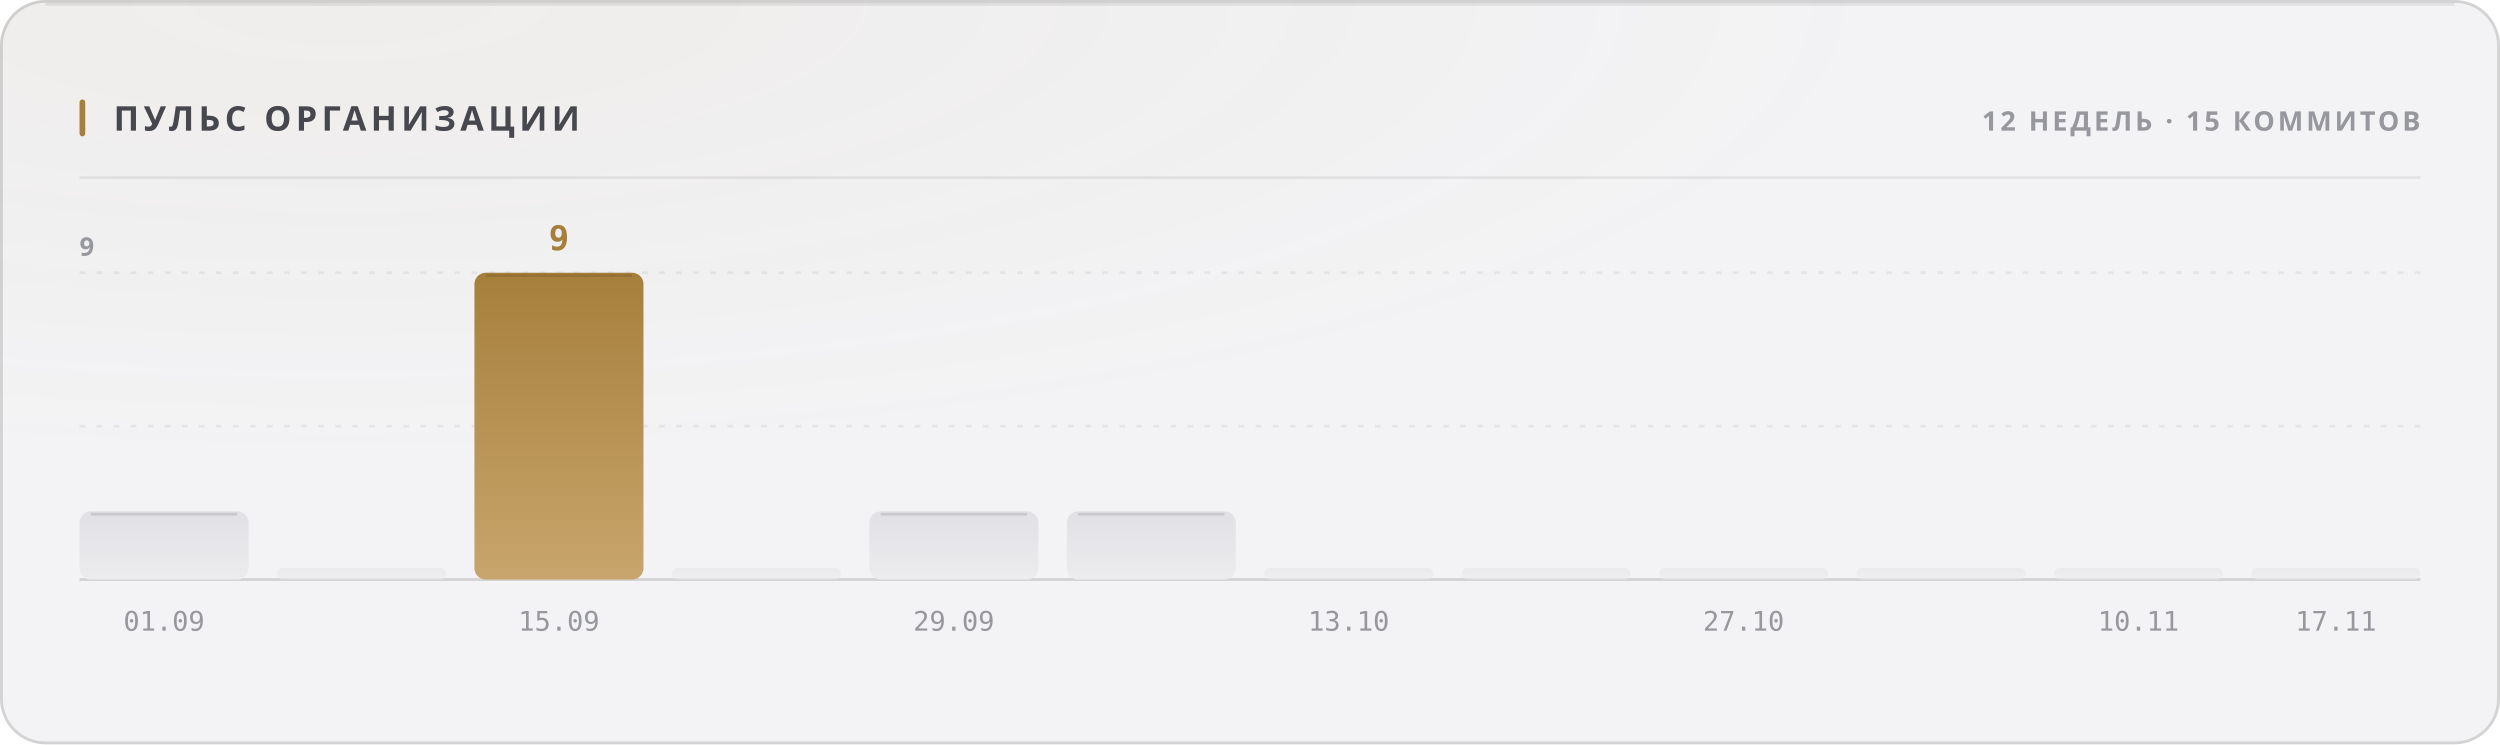
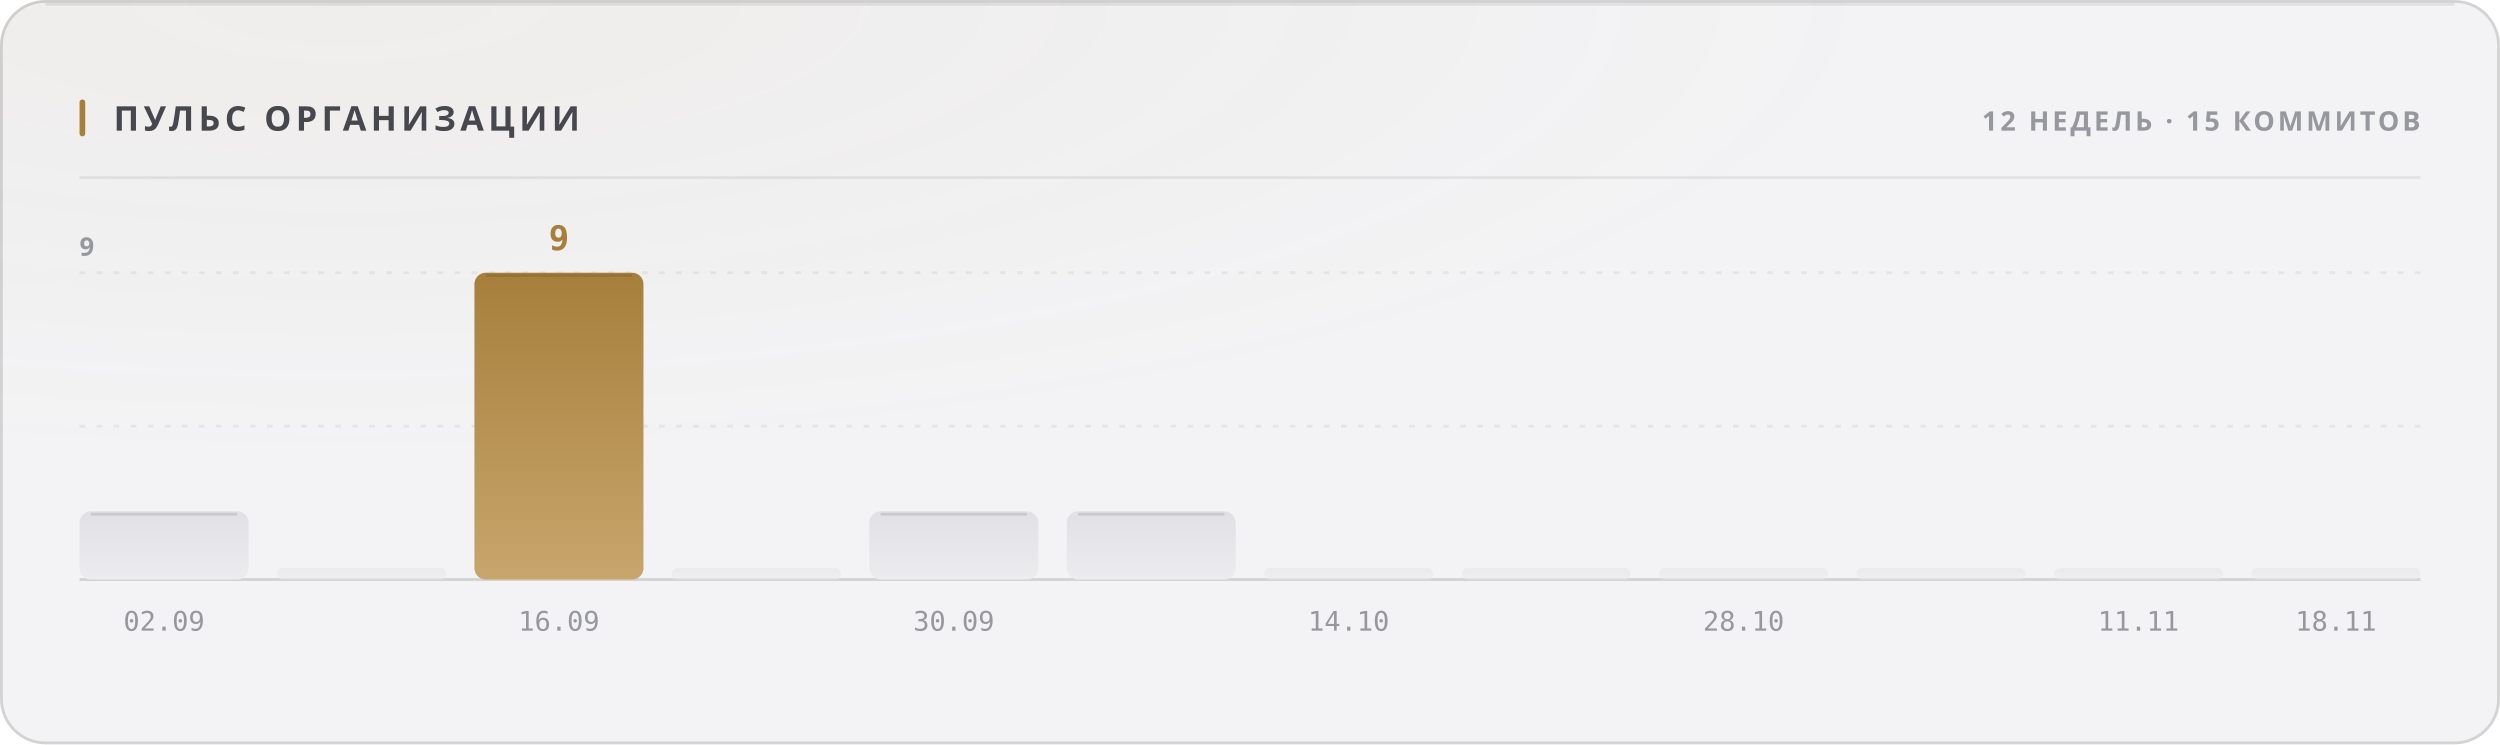
<svg xmlns="http://www.w3.org/2000/svg" width="880" height="262" viewBox="0 0 880 262" role="img">
  <style>
  text { font-family: -apple-system, BlinkMacSystemFont, 'Segoe UI', 'Noto Sans', Helvetica, Arial, sans-serif; }
  .mono { font-family: ui-monospace, 'SF Mono', 'Cascadia Mono', 'DejaVu Sans Mono', Menlo, Consolas, monospace; font-variant-numeric: tabular-nums; }
  .caps { letter-spacing: .1em; text-transform: uppercase; }

  @keyframes sheen  { from { transform: translateX(-120%); } to { transform: translateX(260%); } }
  @keyframes rise   { from { opacity: 0; transform: translateY(6px); } to { opacity: 1; transform: none; } }
  @keyframes slide  { from { opacity: 0; transform: translateX(-8px); } to { opacity: 1; transform: none; } }
  @keyframes grow   { from { transform: scaleY(0); } to { transform: scaleY(1); } }
  @keyframes widen  { from { transform: scaleX(0); } to { transform: scaleX(1); } }
  @keyframes draw   { from { stroke-dashoffset: 200; } to { stroke-dashoffset: 0; } }

  .sheen { animation: sheen 5.5s cubic-bezier(.45,0,.2,1) infinite; }
  .rise  { animation: rise .5s cubic-bezier(.16,1,.3,1) both; }
  .slide { animation: slide .42s cubic-bezier(.16,1,.3,1) both; }
  .bar   { transform-box: fill-box; transform-origin: 50% 100%;
           animation: grow .62s cubic-bezier(.16,1,.3,1) both; }
  .fill  { transform-box: fill-box; transform-origin: 0% 50%;
           animation: widen .8s cubic-bezier(.16,1,.3,1) both; }
  /* The hidden start state lives in the keyframes, never in the static rule.
     A renderer that ignores CSS animations then falls back to the FINISHED
     state — a drawn line, visible text — instead of an empty panel. */
  .spark { stroke-dasharray: 200;
           animation: draw 1.1s cubic-bezier(.16,1,.3,1) both; }

  @media (prefers-reduced-motion: reduce) {
    .sheen { animation: none; opacity: 0; }
    .rise, .slide, .bar, .fill, .spark { animation: none; opacity: 1; transform: none;
                                         stroke-dashoffset: 0; }
  }</style>
  <defs>
    <filter id="grain1" x="0" y="0" width="100%" height="100%">
      <feTurbulence type="fractalNoise" baseFrequency="0.82" numOctaves="3" stitchTiles="stitch" />
      <feColorMatrix type="saturate" values="0" />
    </filter>
    <radialGradient id="wash2" cx="14%" cy="0%" r="62%">
      <stop offset="0%" stop-color="#a67f3b" stop-opacity="0.05" />
      <stop offset="100%" stop-color="#a67f3b" stop-opacity="0" />
    </radialGradient>
    <linearGradient id="barfill3" x1="0" y1="0" x2="0" y2="1">
      <stop offset="0%" stop-color="#e1e1e5" />
      <stop offset="100%" stop-color="#ececef" />
    </linearGradient>
    <linearGradient id="barfill4" x1="0" y1="0" x2="0" y2="1">
      <stop offset="0%" stop-color="#e1e1e5" />
      <stop offset="100%" stop-color="#ececef" />
    </linearGradient>
    <linearGradient id="barfill5" x1="0" y1="0" x2="0" y2="1">
      <stop offset="0%" stop-color="#a67f3b" />
      <stop offset="100%" stop-color="#c8a56c" />
    </linearGradient>
    <linearGradient id="barfill6" x1="0" y1="0" x2="0" y2="1">
      <stop offset="0%" stop-color="#e1e1e5" />
      <stop offset="100%" stop-color="#ececef" />
    </linearGradient>
    <linearGradient id="barfill7" x1="0" y1="0" x2="0" y2="1">
      <stop offset="0%" stop-color="#e1e1e5" />
      <stop offset="100%" stop-color="#ececef" />
    </linearGradient>
    <linearGradient id="barfill8" x1="0" y1="0" x2="0" y2="1">
      <stop offset="0%" stop-color="#e1e1e5" />
      <stop offset="100%" stop-color="#ececef" />
    </linearGradient>
    <linearGradient id="barfill9" x1="0" y1="0" x2="0" y2="1">
      <stop offset="0%" stop-color="#e1e1e5" />
      <stop offset="100%" stop-color="#ececef" />
    </linearGradient>
    <linearGradient id="barfill10" x1="0" y1="0" x2="0" y2="1">
      <stop offset="0%" stop-color="#e1e1e5" />
      <stop offset="100%" stop-color="#ececef" />
    </linearGradient>
    <linearGradient id="barfill11" x1="0" y1="0" x2="0" y2="1">
      <stop offset="0%" stop-color="#e1e1e5" />
      <stop offset="100%" stop-color="#ececef" />
    </linearGradient>
    <linearGradient id="barfill12" x1="0" y1="0" x2="0" y2="1">
      <stop offset="0%" stop-color="#e1e1e5" />
      <stop offset="100%" stop-color="#ececef" />
    </linearGradient>
    <linearGradient id="barfill13" x1="0" y1="0" x2="0" y2="1">
      <stop offset="0%" stop-color="#e1e1e5" />
      <stop offset="100%" stop-color="#ececef" />
    </linearGradient>
    <linearGradient id="barfill14" x1="0" y1="0" x2="0" y2="1">
      <stop offset="0%" stop-color="#e1e1e5" />
      <stop offset="100%" stop-color="#ececef" />
    </linearGradient>
  </defs>
  <rect width="880" height="262" rx="16" fill="#f3f3f5" />
  <rect width="880" height="262" rx="16" fill="url(#wash2)" />
  <rect width="880" height="262" rx="16" filter="url(#grain1)" opacity="0.035" style="mix-blend-mode:overlay" />
  <rect x=".5" y=".5" width="879" height="261" rx="15.5" fill="none" stroke="rgba(10,10,12,0.14)" />
  <path d="M16 1.5 H864" stroke="rgba(10,10,12,0.08)" stroke-width="1" fill="none" />
  <rect x="28" y="35" width="2" height="13" rx="1" fill="#a67f3b" />
  <text x="40" y="46" font-size="12" font-weight="700" fill="#47474e" letter-spacing="0.13em">ПУЛЬС ОРГАНИЗАЦИИ</text>
  <text x="852" y="46" font-size="9.5" font-weight="600" fill="#97989e" text-anchor="end" letter-spacing="0.11em">12 НЕДЕЛЬ · 15 КОММИТОВ</text>
  <path d="M28 62.5 H852" stroke="rgba(10,10,12,0.07)" stroke-width="1" />
  <path d="M28 150.0 H852" stroke="rgba(10,10,12,0.06)" stroke-width="1" stroke-dasharray="2 4" />
  <path d="M28 96.0 H852" stroke="rgba(10,10,12,0.06)" stroke-width="1" stroke-dasharray="2 4" />
  <path d="M28 204 H852" stroke="rgba(10,10,12,0.14)" stroke-width="1" />
  <text x="28" y="90" font-size="9" font-weight="600" fill="#97989e" letter-spacing="0.11em">9</text>
  <rect class="bar" x="28.0" y="180.0" width="59.5" height="24.0" rx="4" fill="url(#barfill3)" opacity="1" style="animation-delay:0s" />
  <path d="M32.0 181.0 H83.5" stroke="rgba(10,10,12,0.11)" stroke-width="1" />
-   <text x="57.75" y="222" font-size="9.5" font-weight="400" fill="#97989e" text-anchor="middle" class="mono">01.09</text>
+   <text x="57.75" y="222" font-size="9.5" font-weight="400" fill="#97989e" text-anchor="middle" class="mono">02.09</text>
  <rect class="bar" x="97.5" y="200.0" width="59.5" height="4.0" rx="2" fill="url(#barfill4)" opacity="0.55" style="animation-delay:0.038s" />
  <rect class="bar" x="167.0" y="96.0" width="59.5" height="108.0" rx="4" fill="url(#barfill5)" opacity="1" style="animation-delay:0.076s" />
  <path d="M171.0 97.0 H222.5" stroke="rgba(10,10,12,0.11)" stroke-width="1" />
  <text x="196.75" y="88" font-size="12" font-weight="700" fill="#a67f3b" text-anchor="middle" class="mono rise" opacity="1">9</text>
-   <text x="196.75" y="222" font-size="9.5" font-weight="400" fill="#97989e" text-anchor="middle" class="mono">15.09</text>
+   <text x="196.75" y="222" font-size="9.5" font-weight="400" fill="#97989e" text-anchor="middle" class="mono">16.09</text>
  <rect class="bar" x="236.5" y="200.0" width="59.5" height="4.0" rx="2" fill="url(#barfill6)" opacity="0.55" style="animation-delay:0.114s" />
  <rect class="bar" x="306.0" y="180.0" width="59.5" height="24.0" rx="4" fill="url(#barfill7)" opacity="1" style="animation-delay:0.152s" />
  <path d="M310.0 181.0 H361.5" stroke="rgba(10,10,12,0.11)" stroke-width="1" />
-   <text x="335.75" y="222" font-size="9.5" font-weight="400" fill="#97989e" text-anchor="middle" class="mono">29.09</text>
+   <text x="335.75" y="222" font-size="9.5" font-weight="400" fill="#97989e" text-anchor="middle" class="mono">30.09</text>
  <rect class="bar" x="375.5" y="180.0" width="59.5" height="24.0" rx="4" fill="url(#barfill8)" opacity="1" style="animation-delay:0.19s" />
  <path d="M379.5 181.0 H431.0" stroke="rgba(10,10,12,0.11)" stroke-width="1" />
  <rect class="bar" x="445.0" y="200.0" width="59.5" height="4.0" rx="2" fill="url(#barfill9)" opacity="0.55" style="animation-delay:0.228s" />
-   <text x="474.75" y="222" font-size="9.5" font-weight="400" fill="#97989e" text-anchor="middle" class="mono">13.10</text>
+   <text x="474.75" y="222" font-size="9.5" font-weight="400" fill="#97989e" text-anchor="middle" class="mono">14.10</text>
  <rect class="bar" x="514.5" y="200.0" width="59.5" height="4.0" rx="2" fill="url(#barfill10)" opacity="0.55" style="animation-delay:0.266s" />
  <rect class="bar" x="584.0" y="200.0" width="59.5" height="4.0" rx="2" fill="url(#barfill11)" opacity="0.55" style="animation-delay:0.304s" />
-   <text x="613.75" y="222" font-size="9.5" font-weight="400" fill="#97989e" text-anchor="middle" class="mono">27.10</text>
+   <text x="613.75" y="222" font-size="9.5" font-weight="400" fill="#97989e" text-anchor="middle" class="mono">28.10</text>
  <rect class="bar" x="653.5" y="200.0" width="59.5" height="4.0" rx="2" fill="url(#barfill12)" opacity="0.55" style="animation-delay:0.342s" />
  <rect class="bar" x="723.0" y="200.0" width="59.5" height="4.0" rx="2" fill="url(#barfill13)" opacity="0.55" style="animation-delay:0.38s" />
-   <text x="752.75" y="222" font-size="9.5" font-weight="400" fill="#97989e" text-anchor="middle" class="mono">10.11</text>
+   <text x="752.75" y="222" font-size="9.5" font-weight="400" fill="#97989e" text-anchor="middle" class="mono">11.11</text>
  <rect class="bar" x="792.5" y="200.0" width="59.5" height="4.0" rx="2" fill="url(#barfill14)" opacity="0.55" style="animation-delay:0.418s" />
-   <text x="822.25" y="222" font-size="9.5" font-weight="400" fill="#97989e" text-anchor="middle" class="mono">17.11</text>
+   <text x="822.25" y="222" font-size="9.5" font-weight="400" fill="#97989e" text-anchor="middle" class="mono">18.11</text>
</svg>
